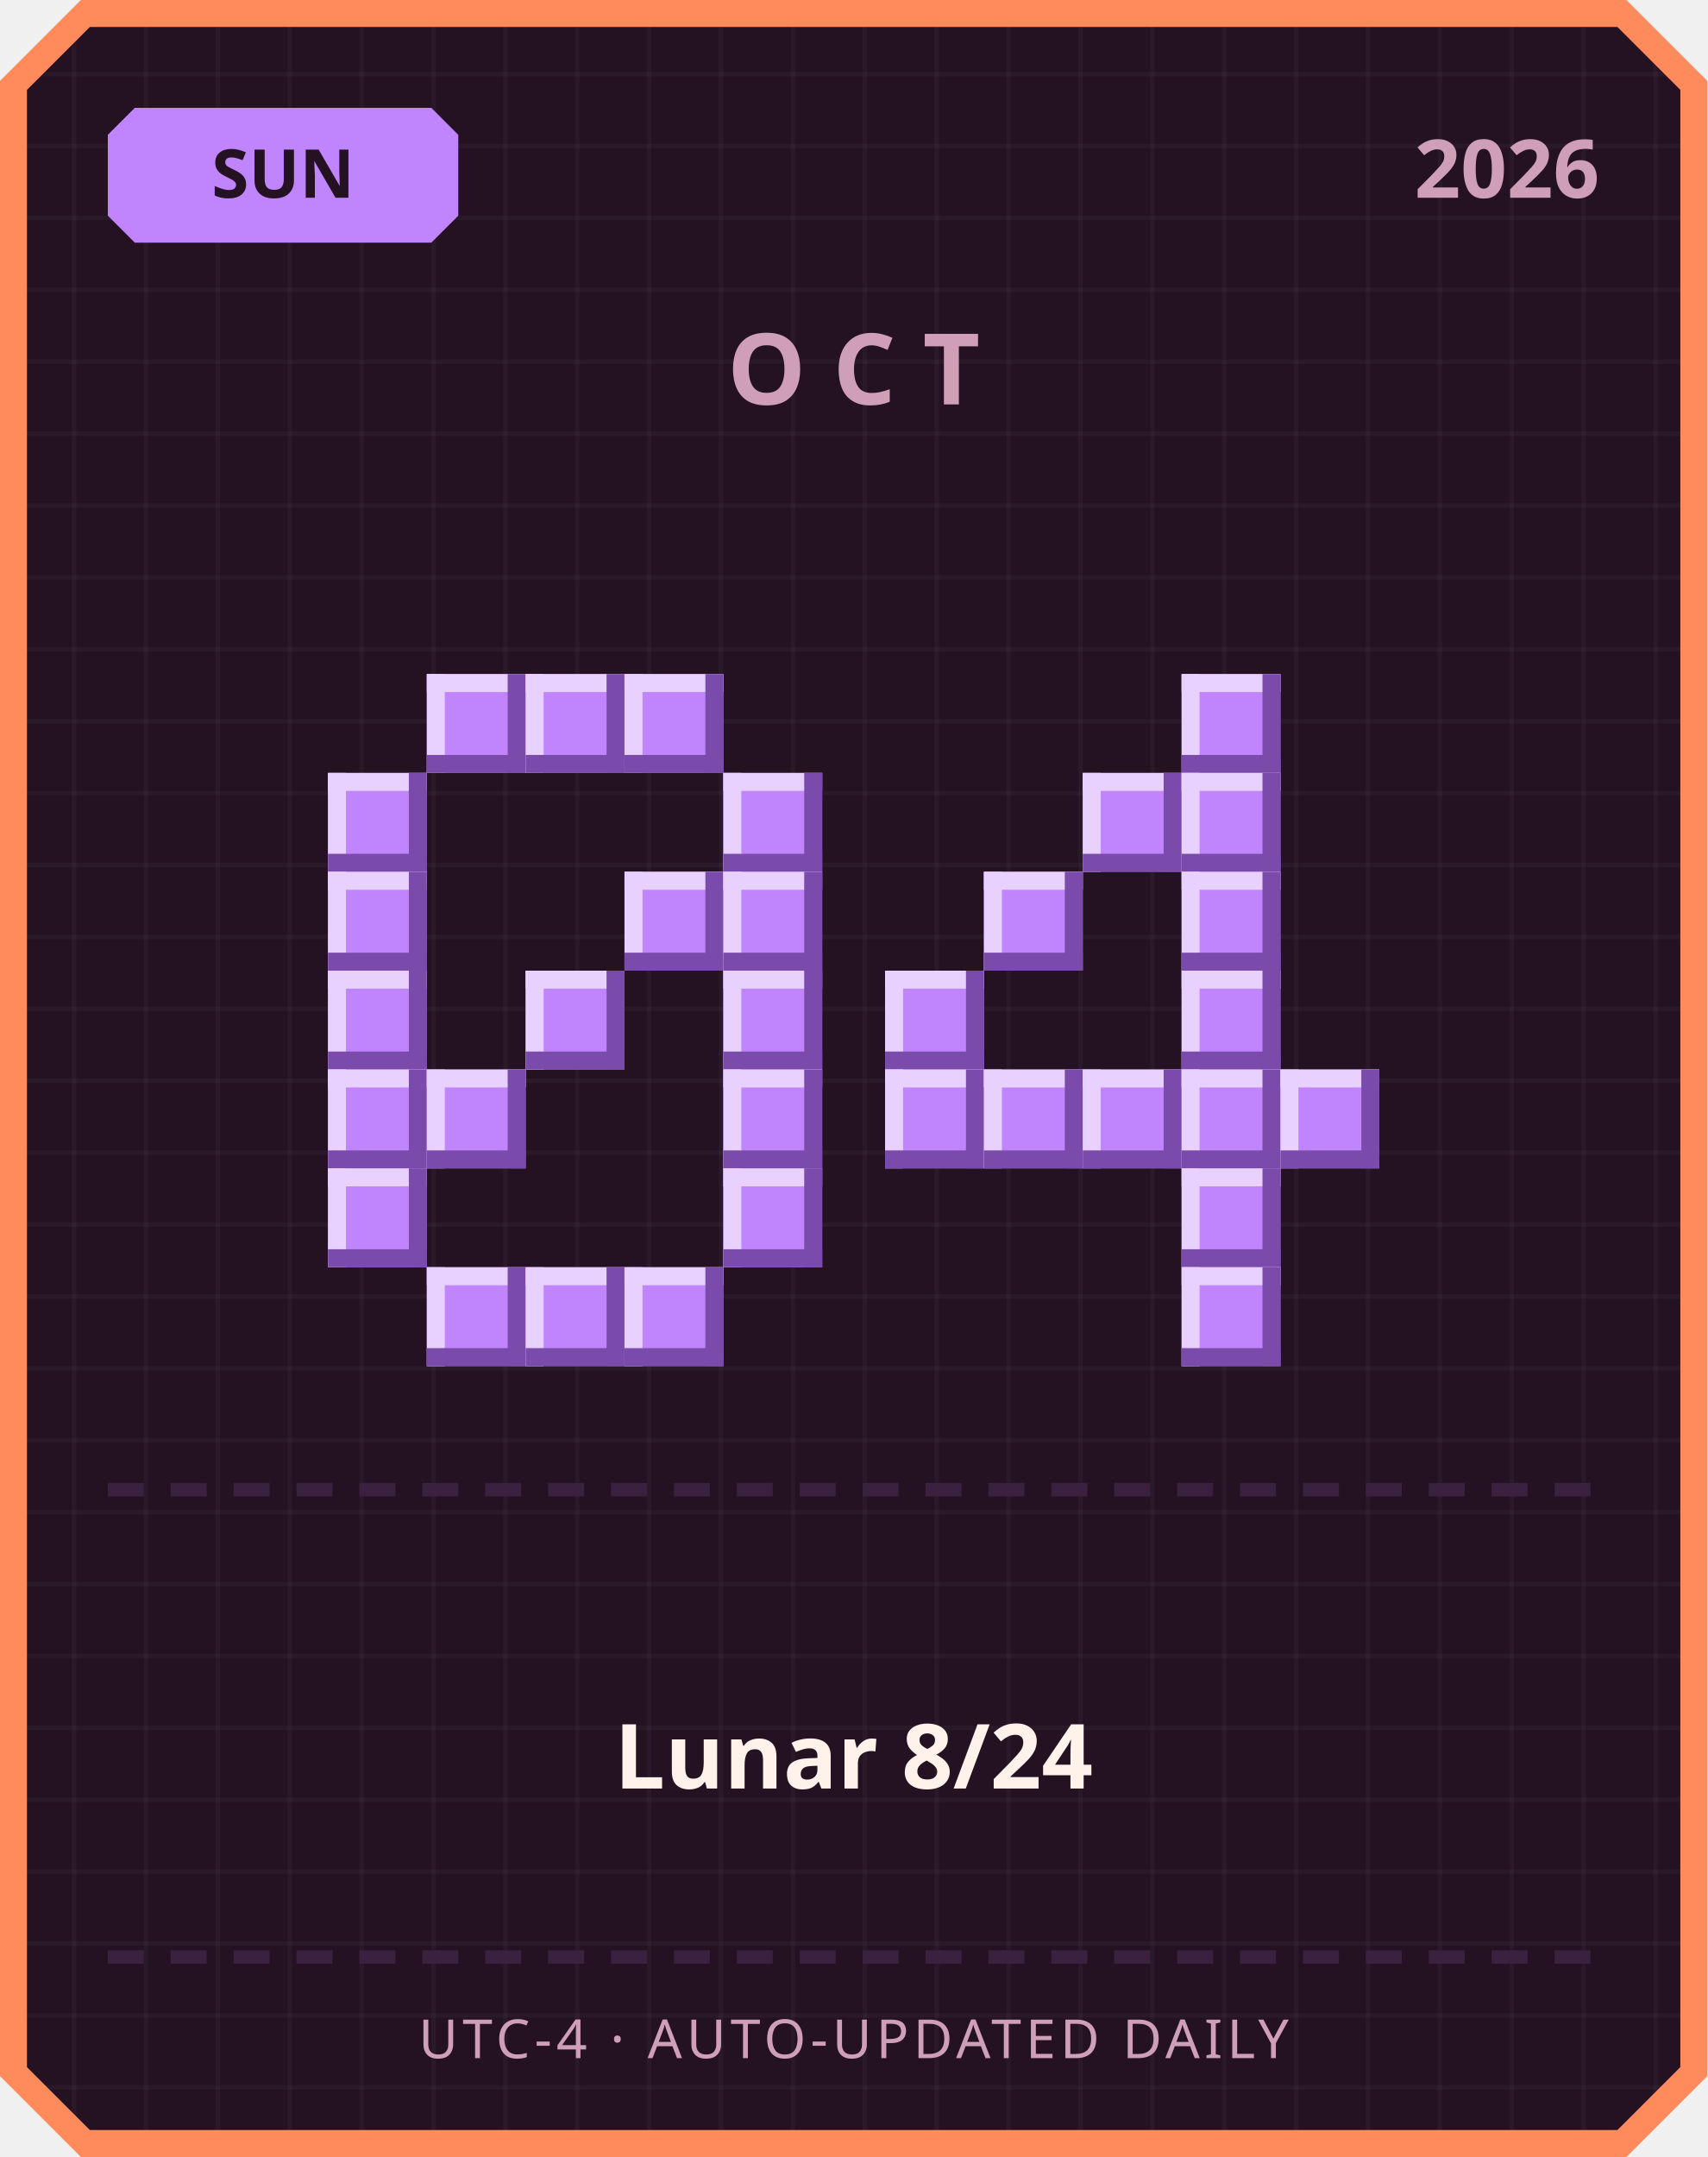
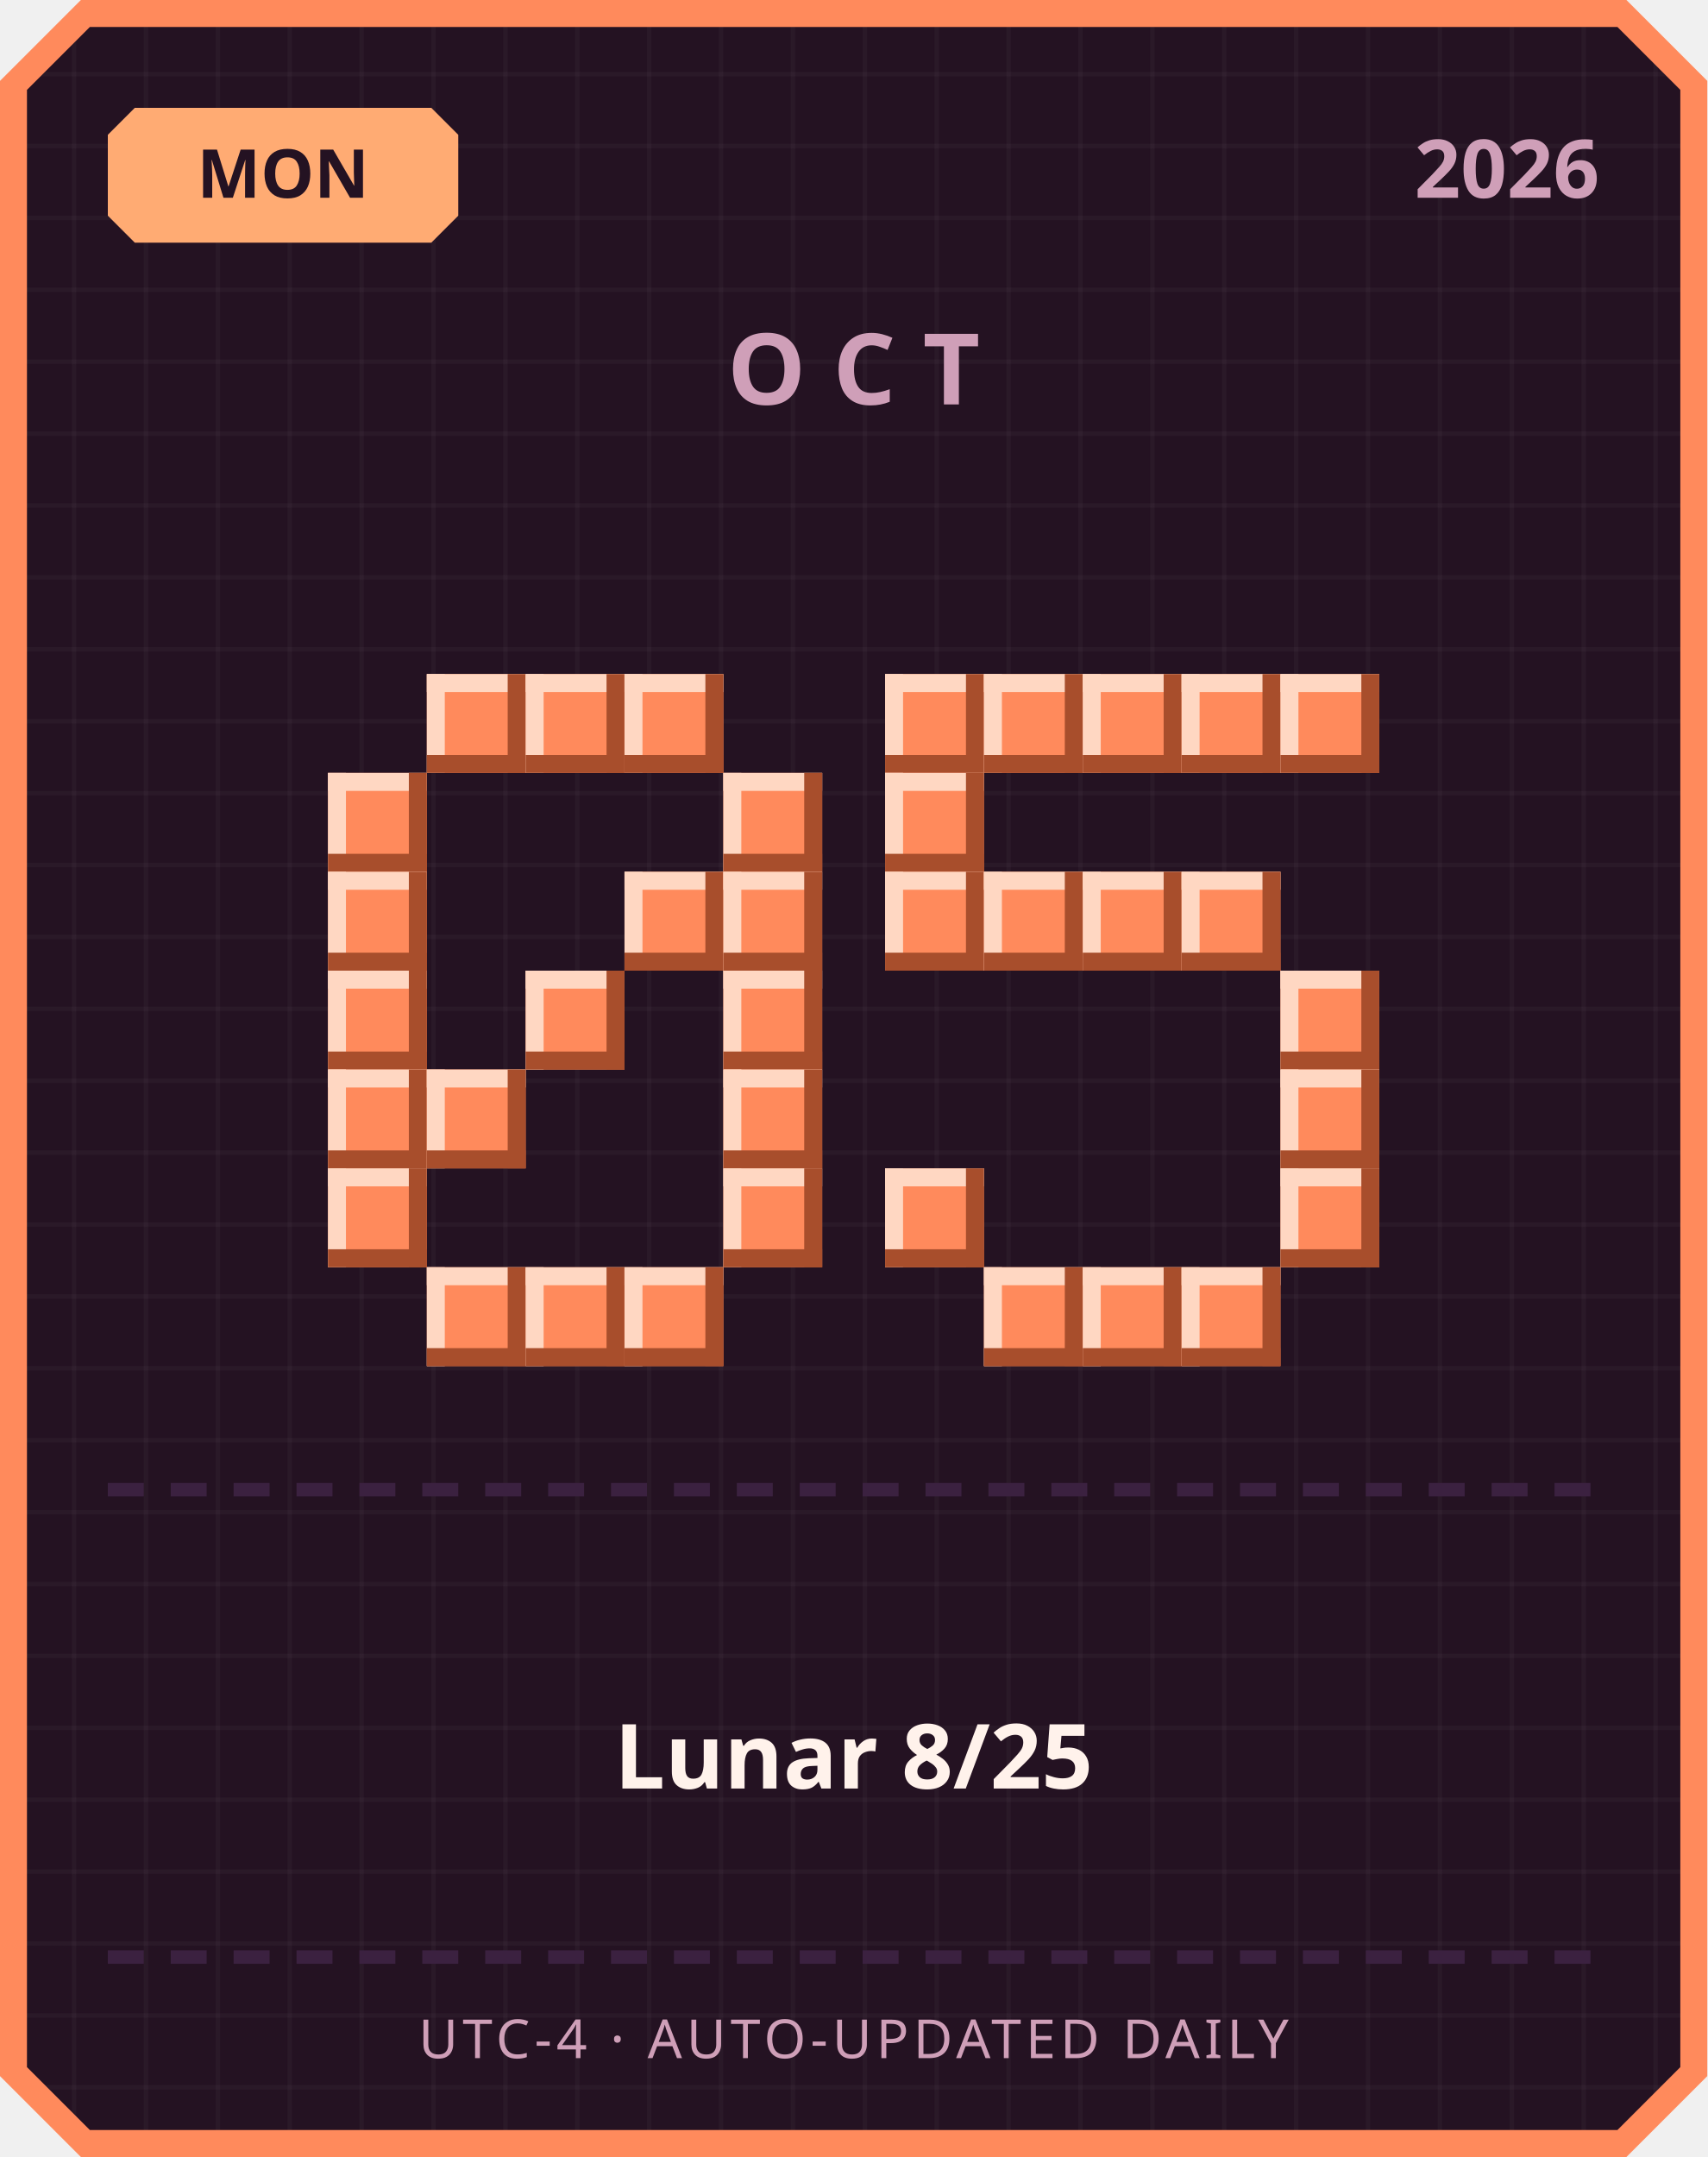
<svg xmlns="http://www.w3.org/2000/svg" width="380" height="480" viewBox="0 0 380 480">
  <defs>
    <pattern id="grid" width="16" height="16" patternUnits="userSpaceOnUse">
      <rect width="16" height="16" fill="#241222" />
      <rect width="1" height="16" fill="#ffffff" opacity="0.03" />
      <rect width="16" height="1" fill="#ffffff" opacity="0.03" />
    </pattern>
  </defs>
  <path d="M 18,0 L 362,0 L 380,18 L 380,462 L 362,480 L 18,480 L 0,462 L 0,18 Z" fill="#ff8a5c" />
  <path d="M 20,6 L 360,6 L 374,20 L 374,460 L 360,474 L 20,474 L 6,460 L 6,20 Z" fill="url(#grid)" />
-   <path d="M 30,24 L 96,24 L 102,30 L 102,48 L 96,54 L 30,54 L 24,48 L 24,30 Z" fill="#c084fc" />
-   <text x="63" y="44" text-anchor="middle" font-family="'Segoe UI', sans-serif" font-size="15" font-weight="700" fill="#241222">SUN</text>
+   <path d="M 30,24 L 96,24 L 102,30 L 102,48 L 96,54 L 30,54 L 24,48 L 24,30 Z" fill="#ffab73" />
+   <text x="63" y="44" text-anchor="middle" font-family="'Segoe UI', sans-serif" font-size="15" font-weight="700" fill="#241222">MON</text>
  <text x="356" y="44" text-anchor="end" font-family="'Segoe UI', sans-serif" font-size="18" font-weight="700" fill="#cf9fb8">2026</text>
  <text x="190" y="90" text-anchor="middle" font-family="'Segoe UI', sans-serif" font-size="22" font-weight="700" letter-spacing="6" fill="#cf9fb8">OCT</text>
-   <rect x="95" y="150" width="22" height="22" fill="#c084fc" />
-   <rect x="95" y="150" width="22" height="4" fill="#e9d1ff" />
-   <rect x="95" y="150" width="4" height="22" fill="#e9d1ff" />
-   <rect x="95" y="168" width="22" height="4" fill="#7a4bab" />
-   <rect x="113" y="150" width="4" height="22" fill="#7a4bab" />
-   <rect x="117" y="150" width="22" height="22" fill="#c084fc" />
-   <rect x="117" y="150" width="22" height="4" fill="#e9d1ff" />
-   <rect x="117" y="150" width="4" height="22" fill="#e9d1ff" />
-   <rect x="117" y="168" width="22" height="4" fill="#7a4bab" />
-   <rect x="135" y="150" width="4" height="22" fill="#7a4bab" />
-   <rect x="139" y="150" width="22" height="22" fill="#c084fc" />
-   <rect x="139" y="150" width="22" height="4" fill="#e9d1ff" />
-   <rect x="139" y="150" width="4" height="22" fill="#e9d1ff" />
-   <rect x="139" y="168" width="22" height="4" fill="#7a4bab" />
-   <rect x="157" y="150" width="4" height="22" fill="#7a4bab" />
-   <rect x="73" y="172" width="22" height="22" fill="#c084fc" />
-   <rect x="73" y="172" width="22" height="4" fill="#e9d1ff" />
-   <rect x="73" y="172" width="4" height="22" fill="#e9d1ff" />
-   <rect x="73" y="190" width="22" height="4" fill="#7a4bab" />
-   <rect x="91" y="172" width="4" height="22" fill="#7a4bab" />
-   <rect x="161" y="172" width="22" height="22" fill="#c084fc" />
-   <rect x="161" y="172" width="22" height="4" fill="#e9d1ff" />
-   <rect x="161" y="172" width="4" height="22" fill="#e9d1ff" />
-   <rect x="161" y="190" width="22" height="4" fill="#7a4bab" />
-   <rect x="179" y="172" width="4" height="22" fill="#7a4bab" />
-   <rect x="73" y="194" width="22" height="22" fill="#c084fc" />
-   <rect x="73" y="194" width="22" height="4" fill="#e9d1ff" />
-   <rect x="73" y="194" width="4" height="22" fill="#e9d1ff" />
-   <rect x="73" y="212" width="22" height="4" fill="#7a4bab" />
-   <rect x="91" y="194" width="4" height="22" fill="#7a4bab" />
-   <rect x="139" y="194" width="22" height="22" fill="#c084fc" />
-   <rect x="139" y="194" width="22" height="4" fill="#e9d1ff" />
-   <rect x="139" y="194" width="4" height="22" fill="#e9d1ff" />
-   <rect x="139" y="212" width="22" height="4" fill="#7a4bab" />
-   <rect x="157" y="194" width="4" height="22" fill="#7a4bab" />
-   <rect x="161" y="194" width="22" height="22" fill="#c084fc" />
-   <rect x="161" y="194" width="22" height="4" fill="#e9d1ff" />
-   <rect x="161" y="194" width="4" height="22" fill="#e9d1ff" />
-   <rect x="161" y="212" width="22" height="4" fill="#7a4bab" />
-   <rect x="179" y="194" width="4" height="22" fill="#7a4bab" />
-   <rect x="73" y="216" width="22" height="22" fill="#c084fc" />
-   <rect x="73" y="216" width="22" height="4" fill="#e9d1ff" />
-   <rect x="73" y="216" width="4" height="22" fill="#e9d1ff" />
-   <rect x="73" y="234" width="22" height="4" fill="#7a4bab" />
-   <rect x="91" y="216" width="4" height="22" fill="#7a4bab" />
-   <rect x="117" y="216" width="22" height="22" fill="#c084fc" />
-   <rect x="117" y="216" width="22" height="4" fill="#e9d1ff" />
-   <rect x="117" y="216" width="4" height="22" fill="#e9d1ff" />
-   <rect x="117" y="234" width="22" height="4" fill="#7a4bab" />
-   <rect x="135" y="216" width="4" height="22" fill="#7a4bab" />
-   <rect x="161" y="216" width="22" height="22" fill="#c084fc" />
-   <rect x="161" y="216" width="22" height="4" fill="#e9d1ff" />
-   <rect x="161" y="216" width="4" height="22" fill="#e9d1ff" />
-   <rect x="161" y="234" width="22" height="4" fill="#7a4bab" />
-   <rect x="179" y="216" width="4" height="22" fill="#7a4bab" />
-   <rect x="73" y="238" width="22" height="22" fill="#c084fc" />
-   <rect x="73" y="238" width="22" height="4" fill="#e9d1ff" />
-   <rect x="73" y="238" width="4" height="22" fill="#e9d1ff" />
-   <rect x="73" y="256" width="22" height="4" fill="#7a4bab" />
-   <rect x="91" y="238" width="4" height="22" fill="#7a4bab" />
-   <rect x="95" y="238" width="22" height="22" fill="#c084fc" />
-   <rect x="95" y="238" width="22" height="4" fill="#e9d1ff" />
-   <rect x="95" y="238" width="4" height="22" fill="#e9d1ff" />
-   <rect x="95" y="256" width="22" height="4" fill="#7a4bab" />
-   <rect x="113" y="238" width="4" height="22" fill="#7a4bab" />
-   <rect x="161" y="238" width="22" height="22" fill="#c084fc" />
-   <rect x="161" y="238" width="22" height="4" fill="#e9d1ff" />
-   <rect x="161" y="238" width="4" height="22" fill="#e9d1ff" />
-   <rect x="161" y="256" width="22" height="4" fill="#7a4bab" />
-   <rect x="179" y="238" width="4" height="22" fill="#7a4bab" />
-   <rect x="73" y="260" width="22" height="22" fill="#c084fc" />
-   <rect x="73" y="260" width="22" height="4" fill="#e9d1ff" />
-   <rect x="73" y="260" width="4" height="22" fill="#e9d1ff" />
-   <rect x="73" y="278" width="22" height="4" fill="#7a4bab" />
-   <rect x="91" y="260" width="4" height="22" fill="#7a4bab" />
-   <rect x="161" y="260" width="22" height="22" fill="#c084fc" />
-   <rect x="161" y="260" width="22" height="4" fill="#e9d1ff" />
-   <rect x="161" y="260" width="4" height="22" fill="#e9d1ff" />
-   <rect x="161" y="278" width="22" height="4" fill="#7a4bab" />
-   <rect x="179" y="260" width="4" height="22" fill="#7a4bab" />
-   <rect x="95" y="282" width="22" height="22" fill="#c084fc" />
-   <rect x="95" y="282" width="22" height="4" fill="#e9d1ff" />
-   <rect x="95" y="282" width="4" height="22" fill="#e9d1ff" />
-   <rect x="95" y="300" width="22" height="4" fill="#7a4bab" />
-   <rect x="113" y="282" width="4" height="22" fill="#7a4bab" />
-   <rect x="117" y="282" width="22" height="22" fill="#c084fc" />
-   <rect x="117" y="282" width="22" height="4" fill="#e9d1ff" />
-   <rect x="117" y="282" width="4" height="22" fill="#e9d1ff" />
-   <rect x="117" y="300" width="22" height="4" fill="#7a4bab" />
-   <rect x="135" y="282" width="4" height="22" fill="#7a4bab" />
-   <rect x="139" y="282" width="22" height="22" fill="#c084fc" />
-   <rect x="139" y="282" width="22" height="4" fill="#e9d1ff" />
-   <rect x="139" y="282" width="4" height="22" fill="#e9d1ff" />
-   <rect x="139" y="300" width="22" height="4" fill="#7a4bab" />
-   <rect x="157" y="282" width="4" height="22" fill="#7a4bab" />
-   <rect x="263" y="150" width="22" height="22" fill="#c084fc" />
-   <rect x="263" y="150" width="22" height="4" fill="#e9d1ff" />
-   <rect x="263" y="150" width="4" height="22" fill="#e9d1ff" />
-   <rect x="263" y="168" width="22" height="4" fill="#7a4bab" />
-   <rect x="281" y="150" width="4" height="22" fill="#7a4bab" />
-   <rect x="241" y="172" width="22" height="22" fill="#c084fc" />
-   <rect x="241" y="172" width="22" height="4" fill="#e9d1ff" />
-   <rect x="241" y="172" width="4" height="22" fill="#e9d1ff" />
-   <rect x="241" y="190" width="22" height="4" fill="#7a4bab" />
-   <rect x="259" y="172" width="4" height="22" fill="#7a4bab" />
-   <rect x="263" y="172" width="22" height="22" fill="#c084fc" />
-   <rect x="263" y="172" width="22" height="4" fill="#e9d1ff" />
-   <rect x="263" y="172" width="4" height="22" fill="#e9d1ff" />
-   <rect x="263" y="190" width="22" height="4" fill="#7a4bab" />
-   <rect x="281" y="172" width="4" height="22" fill="#7a4bab" />
-   <rect x="219" y="194" width="22" height="22" fill="#c084fc" />
-   <rect x="219" y="194" width="22" height="4" fill="#e9d1ff" />
-   <rect x="219" y="194" width="4" height="22" fill="#e9d1ff" />
-   <rect x="219" y="212" width="22" height="4" fill="#7a4bab" />
-   <rect x="237" y="194" width="4" height="22" fill="#7a4bab" />
-   <rect x="263" y="194" width="22" height="22" fill="#c084fc" />
-   <rect x="263" y="194" width="22" height="4" fill="#e9d1ff" />
-   <rect x="263" y="194" width="4" height="22" fill="#e9d1ff" />
-   <rect x="263" y="212" width="22" height="4" fill="#7a4bab" />
-   <rect x="281" y="194" width="4" height="22" fill="#7a4bab" />
-   <rect x="197" y="216" width="22" height="22" fill="#c084fc" />
-   <rect x="197" y="216" width="22" height="4" fill="#e9d1ff" />
-   <rect x="197" y="216" width="4" height="22" fill="#e9d1ff" />
-   <rect x="197" y="234" width="22" height="4" fill="#7a4bab" />
-   <rect x="215" y="216" width="4" height="22" fill="#7a4bab" />
-   <rect x="263" y="216" width="22" height="22" fill="#c084fc" />
-   <rect x="263" y="216" width="22" height="4" fill="#e9d1ff" />
-   <rect x="263" y="216" width="4" height="22" fill="#e9d1ff" />
-   <rect x="263" y="234" width="22" height="4" fill="#7a4bab" />
-   <rect x="281" y="216" width="4" height="22" fill="#7a4bab" />
-   <rect x="197" y="238" width="22" height="22" fill="#c084fc" />
-   <rect x="197" y="238" width="22" height="4" fill="#e9d1ff" />
-   <rect x="197" y="238" width="4" height="22" fill="#e9d1ff" />
-   <rect x="197" y="256" width="22" height="4" fill="#7a4bab" />
-   <rect x="215" y="238" width="4" height="22" fill="#7a4bab" />
-   <rect x="219" y="238" width="22" height="22" fill="#c084fc" />
-   <rect x="219" y="238" width="22" height="4" fill="#e9d1ff" />
-   <rect x="219" y="238" width="4" height="22" fill="#e9d1ff" />
-   <rect x="219" y="256" width="22" height="4" fill="#7a4bab" />
-   <rect x="237" y="238" width="4" height="22" fill="#7a4bab" />
-   <rect x="241" y="238" width="22" height="22" fill="#c084fc" />
-   <rect x="241" y="238" width="22" height="4" fill="#e9d1ff" />
-   <rect x="241" y="238" width="4" height="22" fill="#e9d1ff" />
-   <rect x="241" y="256" width="22" height="4" fill="#7a4bab" />
-   <rect x="259" y="238" width="4" height="22" fill="#7a4bab" />
-   <rect x="263" y="238" width="22" height="22" fill="#c084fc" />
-   <rect x="263" y="238" width="22" height="4" fill="#e9d1ff" />
-   <rect x="263" y="238" width="4" height="22" fill="#e9d1ff" />
-   <rect x="263" y="256" width="22" height="4" fill="#7a4bab" />
-   <rect x="281" y="238" width="4" height="22" fill="#7a4bab" />
-   <rect x="285" y="238" width="22" height="22" fill="#c084fc" />
-   <rect x="285" y="238" width="22" height="4" fill="#e9d1ff" />
-   <rect x="285" y="238" width="4" height="22" fill="#e9d1ff" />
-   <rect x="285" y="256" width="22" height="4" fill="#7a4bab" />
-   <rect x="303" y="238" width="4" height="22" fill="#7a4bab" />
-   <rect x="263" y="260" width="22" height="22" fill="#c084fc" />
-   <rect x="263" y="260" width="22" height="4" fill="#e9d1ff" />
-   <rect x="263" y="260" width="4" height="22" fill="#e9d1ff" />
-   <rect x="263" y="278" width="22" height="4" fill="#7a4bab" />
-   <rect x="281" y="260" width="4" height="22" fill="#7a4bab" />
-   <rect x="263" y="282" width="22" height="22" fill="#c084fc" />
-   <rect x="263" y="282" width="22" height="4" fill="#e9d1ff" />
-   <rect x="263" y="282" width="4" height="22" fill="#e9d1ff" />
-   <rect x="263" y="300" width="22" height="4" fill="#7a4bab" />
-   <rect x="281" y="282" width="4" height="22" fill="#7a4bab" />
+   <rect x="95" y="150" width="22" height="22" fill="#ff8a5c" />
+   <rect x="95" y="150" width="22" height="4" fill="#ffd7c2" />
+   <rect x="95" y="150" width="4" height="22" fill="#ffd7c2" />
+   <rect x="95" y="168" width="22" height="4" fill="#a84e2c" />
+   <rect x="113" y="150" width="4" height="22" fill="#a84e2c" />
+   <rect x="117" y="150" width="22" height="22" fill="#ff8a5c" />
+   <rect x="117" y="150" width="22" height="4" fill="#ffd7c2" />
+   <rect x="117" y="150" width="4" height="22" fill="#ffd7c2" />
+   <rect x="117" y="168" width="22" height="4" fill="#a84e2c" />
+   <rect x="135" y="150" width="4" height="22" fill="#a84e2c" />
+   <rect x="139" y="150" width="22" height="22" fill="#ff8a5c" />
+   <rect x="139" y="150" width="22" height="4" fill="#ffd7c2" />
+   <rect x="139" y="150" width="4" height="22" fill="#ffd7c2" />
+   <rect x="139" y="168" width="22" height="4" fill="#a84e2c" />
+   <rect x="157" y="150" width="4" height="22" fill="#a84e2c" />
+   <rect x="73" y="172" width="22" height="22" fill="#ff8a5c" />
+   <rect x="73" y="172" width="22" height="4" fill="#ffd7c2" />
+   <rect x="73" y="172" width="4" height="22" fill="#ffd7c2" />
+   <rect x="73" y="190" width="22" height="4" fill="#a84e2c" />
+   <rect x="91" y="172" width="4" height="22" fill="#a84e2c" />
+   <rect x="161" y="172" width="22" height="22" fill="#ff8a5c" />
+   <rect x="161" y="172" width="22" height="4" fill="#ffd7c2" />
+   <rect x="161" y="172" width="4" height="22" fill="#ffd7c2" />
+   <rect x="161" y="190" width="22" height="4" fill="#a84e2c" />
+   <rect x="179" y="172" width="4" height="22" fill="#a84e2c" />
+   <rect x="73" y="194" width="22" height="22" fill="#ff8a5c" />
+   <rect x="73" y="194" width="22" height="4" fill="#ffd7c2" />
+   <rect x="73" y="194" width="4" height="22" fill="#ffd7c2" />
+   <rect x="73" y="212" width="22" height="4" fill="#a84e2c" />
+   <rect x="91" y="194" width="4" height="22" fill="#a84e2c" />
+   <rect x="139" y="194" width="22" height="22" fill="#ff8a5c" />
+   <rect x="139" y="194" width="22" height="4" fill="#ffd7c2" />
+   <rect x="139" y="194" width="4" height="22" fill="#ffd7c2" />
+   <rect x="139" y="212" width="22" height="4" fill="#a84e2c" />
+   <rect x="157" y="194" width="4" height="22" fill="#a84e2c" />
+   <rect x="161" y="194" width="22" height="22" fill="#ff8a5c" />
+   <rect x="161" y="194" width="22" height="4" fill="#ffd7c2" />
+   <rect x="161" y="194" width="4" height="22" fill="#ffd7c2" />
+   <rect x="161" y="212" width="22" height="4" fill="#a84e2c" />
+   <rect x="179" y="194" width="4" height="22" fill="#a84e2c" />
+   <rect x="73" y="216" width="22" height="22" fill="#ff8a5c" />
+   <rect x="73" y="216" width="22" height="4" fill="#ffd7c2" />
+   <rect x="73" y="216" width="4" height="22" fill="#ffd7c2" />
+   <rect x="73" y="234" width="22" height="4" fill="#a84e2c" />
+   <rect x="91" y="216" width="4" height="22" fill="#a84e2c" />
+   <rect x="117" y="216" width="22" height="22" fill="#ff8a5c" />
+   <rect x="117" y="216" width="22" height="4" fill="#ffd7c2" />
+   <rect x="117" y="216" width="4" height="22" fill="#ffd7c2" />
+   <rect x="117" y="234" width="22" height="4" fill="#a84e2c" />
+   <rect x="135" y="216" width="4" height="22" fill="#a84e2c" />
+   <rect x="161" y="216" width="22" height="22" fill="#ff8a5c" />
+   <rect x="161" y="216" width="22" height="4" fill="#ffd7c2" />
+   <rect x="161" y="216" width="4" height="22" fill="#ffd7c2" />
+   <rect x="161" y="234" width="22" height="4" fill="#a84e2c" />
+   <rect x="179" y="216" width="4" height="22" fill="#a84e2c" />
+   <rect x="73" y="238" width="22" height="22" fill="#ff8a5c" />
+   <rect x="73" y="238" width="22" height="4" fill="#ffd7c2" />
+   <rect x="73" y="238" width="4" height="22" fill="#ffd7c2" />
+   <rect x="73" y="256" width="22" height="4" fill="#a84e2c" />
+   <rect x="91" y="238" width="4" height="22" fill="#a84e2c" />
+   <rect x="95" y="238" width="22" height="22" fill="#ff8a5c" />
+   <rect x="95" y="238" width="22" height="4" fill="#ffd7c2" />
+   <rect x="95" y="238" width="4" height="22" fill="#ffd7c2" />
+   <rect x="95" y="256" width="22" height="4" fill="#a84e2c" />
+   <rect x="113" y="238" width="4" height="22" fill="#a84e2c" />
+   <rect x="161" y="238" width="22" height="22" fill="#ff8a5c" />
+   <rect x="161" y="238" width="22" height="4" fill="#ffd7c2" />
+   <rect x="161" y="238" width="4" height="22" fill="#ffd7c2" />
+   <rect x="161" y="256" width="22" height="4" fill="#a84e2c" />
+   <rect x="179" y="238" width="4" height="22" fill="#a84e2c" />
+   <rect x="73" y="260" width="22" height="22" fill="#ff8a5c" />
+   <rect x="73" y="260" width="22" height="4" fill="#ffd7c2" />
+   <rect x="73" y="260" width="4" height="22" fill="#ffd7c2" />
+   <rect x="73" y="278" width="22" height="4" fill="#a84e2c" />
+   <rect x="91" y="260" width="4" height="22" fill="#a84e2c" />
+   <rect x="161" y="260" width="22" height="22" fill="#ff8a5c" />
+   <rect x="161" y="260" width="22" height="4" fill="#ffd7c2" />
+   <rect x="161" y="260" width="4" height="22" fill="#ffd7c2" />
+   <rect x="161" y="278" width="22" height="4" fill="#a84e2c" />
+   <rect x="179" y="260" width="4" height="22" fill="#a84e2c" />
+   <rect x="95" y="282" width="22" height="22" fill="#ff8a5c" />
+   <rect x="95" y="282" width="22" height="4" fill="#ffd7c2" />
+   <rect x="95" y="282" width="4" height="22" fill="#ffd7c2" />
+   <rect x="95" y="300" width="22" height="4" fill="#a84e2c" />
+   <rect x="113" y="282" width="4" height="22" fill="#a84e2c" />
+   <rect x="117" y="282" width="22" height="22" fill="#ff8a5c" />
+   <rect x="117" y="282" width="22" height="4" fill="#ffd7c2" />
+   <rect x="117" y="282" width="4" height="22" fill="#ffd7c2" />
+   <rect x="117" y="300" width="22" height="4" fill="#a84e2c" />
+   <rect x="135" y="282" width="4" height="22" fill="#a84e2c" />
+   <rect x="139" y="282" width="22" height="22" fill="#ff8a5c" />
+   <rect x="139" y="282" width="22" height="4" fill="#ffd7c2" />
+   <rect x="139" y="282" width="4" height="22" fill="#ffd7c2" />
+   <rect x="139" y="300" width="22" height="4" fill="#a84e2c" />
+   <rect x="157" y="282" width="4" height="22" fill="#a84e2c" />
+   <rect x="197" y="150" width="22" height="22" fill="#ff8a5c" />
+   <rect x="197" y="150" width="22" height="4" fill="#ffd7c2" />
+   <rect x="197" y="150" width="4" height="22" fill="#ffd7c2" />
+   <rect x="197" y="168" width="22" height="4" fill="#a84e2c" />
+   <rect x="215" y="150" width="4" height="22" fill="#a84e2c" />
+   <rect x="219" y="150" width="22" height="22" fill="#ff8a5c" />
+   <rect x="219" y="150" width="22" height="4" fill="#ffd7c2" />
+   <rect x="219" y="150" width="4" height="22" fill="#ffd7c2" />
+   <rect x="219" y="168" width="22" height="4" fill="#a84e2c" />
+   <rect x="237" y="150" width="4" height="22" fill="#a84e2c" />
+   <rect x="241" y="150" width="22" height="22" fill="#ff8a5c" />
+   <rect x="241" y="150" width="22" height="4" fill="#ffd7c2" />
+   <rect x="241" y="150" width="4" height="22" fill="#ffd7c2" />
+   <rect x="241" y="168" width="22" height="4" fill="#a84e2c" />
+   <rect x="259" y="150" width="4" height="22" fill="#a84e2c" />
+   <rect x="263" y="150" width="22" height="22" fill="#ff8a5c" />
+   <rect x="263" y="150" width="22" height="4" fill="#ffd7c2" />
+   <rect x="263" y="150" width="4" height="22" fill="#ffd7c2" />
+   <rect x="263" y="168" width="22" height="4" fill="#a84e2c" />
+   <rect x="281" y="150" width="4" height="22" fill="#a84e2c" />
+   <rect x="285" y="150" width="22" height="22" fill="#ff8a5c" />
+   <rect x="285" y="150" width="22" height="4" fill="#ffd7c2" />
+   <rect x="285" y="150" width="4" height="22" fill="#ffd7c2" />
+   <rect x="285" y="168" width="22" height="4" fill="#a84e2c" />
+   <rect x="303" y="150" width="4" height="22" fill="#a84e2c" />
+   <rect x="197" y="172" width="22" height="22" fill="#ff8a5c" />
+   <rect x="197" y="172" width="22" height="4" fill="#ffd7c2" />
+   <rect x="197" y="172" width="4" height="22" fill="#ffd7c2" />
+   <rect x="197" y="190" width="22" height="4" fill="#a84e2c" />
+   <rect x="215" y="172" width="4" height="22" fill="#a84e2c" />
+   <rect x="197" y="194" width="22" height="22" fill="#ff8a5c" />
+   <rect x="197" y="194" width="22" height="4" fill="#ffd7c2" />
+   <rect x="197" y="194" width="4" height="22" fill="#ffd7c2" />
+   <rect x="197" y="212" width="22" height="4" fill="#a84e2c" />
+   <rect x="215" y="194" width="4" height="22" fill="#a84e2c" />
+   <rect x="219" y="194" width="22" height="22" fill="#ff8a5c" />
+   <rect x="219" y="194" width="22" height="4" fill="#ffd7c2" />
+   <rect x="219" y="194" width="4" height="22" fill="#ffd7c2" />
+   <rect x="219" y="212" width="22" height="4" fill="#a84e2c" />
+   <rect x="237" y="194" width="4" height="22" fill="#a84e2c" />
+   <rect x="241" y="194" width="22" height="22" fill="#ff8a5c" />
+   <rect x="241" y="194" width="22" height="4" fill="#ffd7c2" />
+   <rect x="241" y="194" width="4" height="22" fill="#ffd7c2" />
+   <rect x="241" y="212" width="22" height="4" fill="#a84e2c" />
+   <rect x="259" y="194" width="4" height="22" fill="#a84e2c" />
+   <rect x="263" y="194" width="22" height="22" fill="#ff8a5c" />
+   <rect x="263" y="194" width="22" height="4" fill="#ffd7c2" />
+   <rect x="263" y="194" width="4" height="22" fill="#ffd7c2" />
+   <rect x="263" y="212" width="22" height="4" fill="#a84e2c" />
+   <rect x="281" y="194" width="4" height="22" fill="#a84e2c" />
+   <rect x="285" y="216" width="22" height="22" fill="#ff8a5c" />
+   <rect x="285" y="216" width="22" height="4" fill="#ffd7c2" />
+   <rect x="285" y="216" width="4" height="22" fill="#ffd7c2" />
+   <rect x="285" y="234" width="22" height="4" fill="#a84e2c" />
+   <rect x="303" y="216" width="4" height="22" fill="#a84e2c" />
+   <rect x="285" y="238" width="22" height="22" fill="#ff8a5c" />
+   <rect x="285" y="238" width="22" height="4" fill="#ffd7c2" />
+   <rect x="285" y="238" width="4" height="22" fill="#ffd7c2" />
+   <rect x="285" y="256" width="22" height="4" fill="#a84e2c" />
+   <rect x="303" y="238" width="4" height="22" fill="#a84e2c" />
+   <rect x="197" y="260" width="22" height="22" fill="#ff8a5c" />
+   <rect x="197" y="260" width="22" height="4" fill="#ffd7c2" />
+   <rect x="197" y="260" width="4" height="22" fill="#ffd7c2" />
+   <rect x="197" y="278" width="22" height="4" fill="#a84e2c" />
+   <rect x="215" y="260" width="4" height="22" fill="#a84e2c" />
+   <rect x="285" y="260" width="22" height="22" fill="#ff8a5c" />
+   <rect x="285" y="260" width="22" height="4" fill="#ffd7c2" />
+   <rect x="285" y="260" width="4" height="22" fill="#ffd7c2" />
+   <rect x="285" y="278" width="22" height="4" fill="#a84e2c" />
+   <rect x="303" y="260" width="4" height="22" fill="#a84e2c" />
+   <rect x="219" y="282" width="22" height="22" fill="#ff8a5c" />
+   <rect x="219" y="282" width="22" height="4" fill="#ffd7c2" />
+   <rect x="219" y="282" width="4" height="22" fill="#ffd7c2" />
+   <rect x="219" y="300" width="22" height="4" fill="#a84e2c" />
+   <rect x="237" y="282" width="4" height="22" fill="#a84e2c" />
+   <rect x="241" y="282" width="22" height="22" fill="#ff8a5c" />
+   <rect x="241" y="282" width="22" height="4" fill="#ffd7c2" />
+   <rect x="241" y="282" width="4" height="22" fill="#ffd7c2" />
+   <rect x="241" y="300" width="22" height="4" fill="#a84e2c" />
+   <rect x="259" y="282" width="4" height="22" fill="#a84e2c" />
+   <rect x="263" y="282" width="22" height="22" fill="#ff8a5c" />
+   <rect x="263" y="282" width="22" height="4" fill="#ffd7c2" />
+   <rect x="263" y="282" width="4" height="22" fill="#ffd7c2" />
+   <rect x="263" y="300" width="22" height="4" fill="#a84e2c" />
+   <rect x="281" y="282" width="4" height="22" fill="#a84e2c" />
  <rect x="24" y="330" width="8" height="3" fill="#3b2140" />
  <rect x="38" y="330" width="8" height="3" fill="#3b2140" />
  <rect x="52" y="330" width="8" height="3" fill="#3b2140" />
  <rect x="66" y="330" width="8" height="3" fill="#3b2140" />
  <rect x="80" y="330" width="8" height="3" fill="#3b2140" />
  <rect x="94" y="330" width="8" height="3" fill="#3b2140" />
  <rect x="108" y="330" width="8" height="3" fill="#3b2140" />
  <rect x="122" y="330" width="8" height="3" fill="#3b2140" />
  <rect x="136" y="330" width="8" height="3" fill="#3b2140" />
  <rect x="150" y="330" width="8" height="3" fill="#3b2140" />
  <rect x="164" y="330" width="8" height="3" fill="#3b2140" />
  <rect x="178" y="330" width="8" height="3" fill="#3b2140" />
  <rect x="192" y="330" width="8" height="3" fill="#3b2140" />
  <rect x="206" y="330" width="8" height="3" fill="#3b2140" />
  <rect x="220" y="330" width="8" height="3" fill="#3b2140" />
  <rect x="234" y="330" width="8" height="3" fill="#3b2140" />
  <rect x="248" y="330" width="8" height="3" fill="#3b2140" />
  <rect x="262" y="330" width="8" height="3" fill="#3b2140" />
  <rect x="276" y="330" width="8" height="3" fill="#3b2140" />
  <rect x="290" y="330" width="8" height="3" fill="#3b2140" />
  <rect x="304" y="330" width="8" height="3" fill="#3b2140" />
  <rect x="318" y="330" width="8" height="3" fill="#3b2140" />
  <rect x="332" y="330" width="8" height="3" fill="#3b2140" />
  <rect x="346" y="330" width="8" height="3" fill="#3b2140" />
-   <text x="190" y="398" text-anchor="middle" font-family="'Segoe UI', 'Microsoft JhengHei', sans-serif" font-size="20" font-weight="700" fill="#fff2eb">Lunar 8/24</text>
+   <text x="190" y="398" text-anchor="middle" font-family="'Segoe UI', 'Microsoft JhengHei', sans-serif" font-size="20" font-weight="700" fill="#fff2eb">Lunar 8/25</text>
  <rect x="24" y="434" width="8" height="3" fill="#3b2140" />
  <rect x="38" y="434" width="8" height="3" fill="#3b2140" />
  <rect x="52" y="434" width="8" height="3" fill="#3b2140" />
  <rect x="66" y="434" width="8" height="3" fill="#3b2140" />
  <rect x="80" y="434" width="8" height="3" fill="#3b2140" />
  <rect x="94" y="434" width="8" height="3" fill="#3b2140" />
  <rect x="108" y="434" width="8" height="3" fill="#3b2140" />
  <rect x="122" y="434" width="8" height="3" fill="#3b2140" />
  <rect x="136" y="434" width="8" height="3" fill="#3b2140" />
  <rect x="150" y="434" width="8" height="3" fill="#3b2140" />
  <rect x="164" y="434" width="8" height="3" fill="#3b2140" />
  <rect x="178" y="434" width="8" height="3" fill="#3b2140" />
  <rect x="192" y="434" width="8" height="3" fill="#3b2140" />
  <rect x="206" y="434" width="8" height="3" fill="#3b2140" />
  <rect x="220" y="434" width="8" height="3" fill="#3b2140" />
  <rect x="234" y="434" width="8" height="3" fill="#3b2140" />
  <rect x="248" y="434" width="8" height="3" fill="#3b2140" />
  <rect x="262" y="434" width="8" height="3" fill="#3b2140" />
  <rect x="276" y="434" width="8" height="3" fill="#3b2140" />
  <rect x="290" y="434" width="8" height="3" fill="#3b2140" />
  <rect x="304" y="434" width="8" height="3" fill="#3b2140" />
  <rect x="318" y="434" width="8" height="3" fill="#3b2140" />
  <rect x="332" y="434" width="8" height="3" fill="#3b2140" />
  <rect x="346" y="434" width="8" height="3" fill="#3b2140" />
  <text x="190" y="458" text-anchor="middle" font-family="'Segoe UI', sans-serif" font-size="12" letter-spacing="1" fill="#cf9fb8">UTC-4 · AUTO-UPDATED DAILY</text>
</svg>
